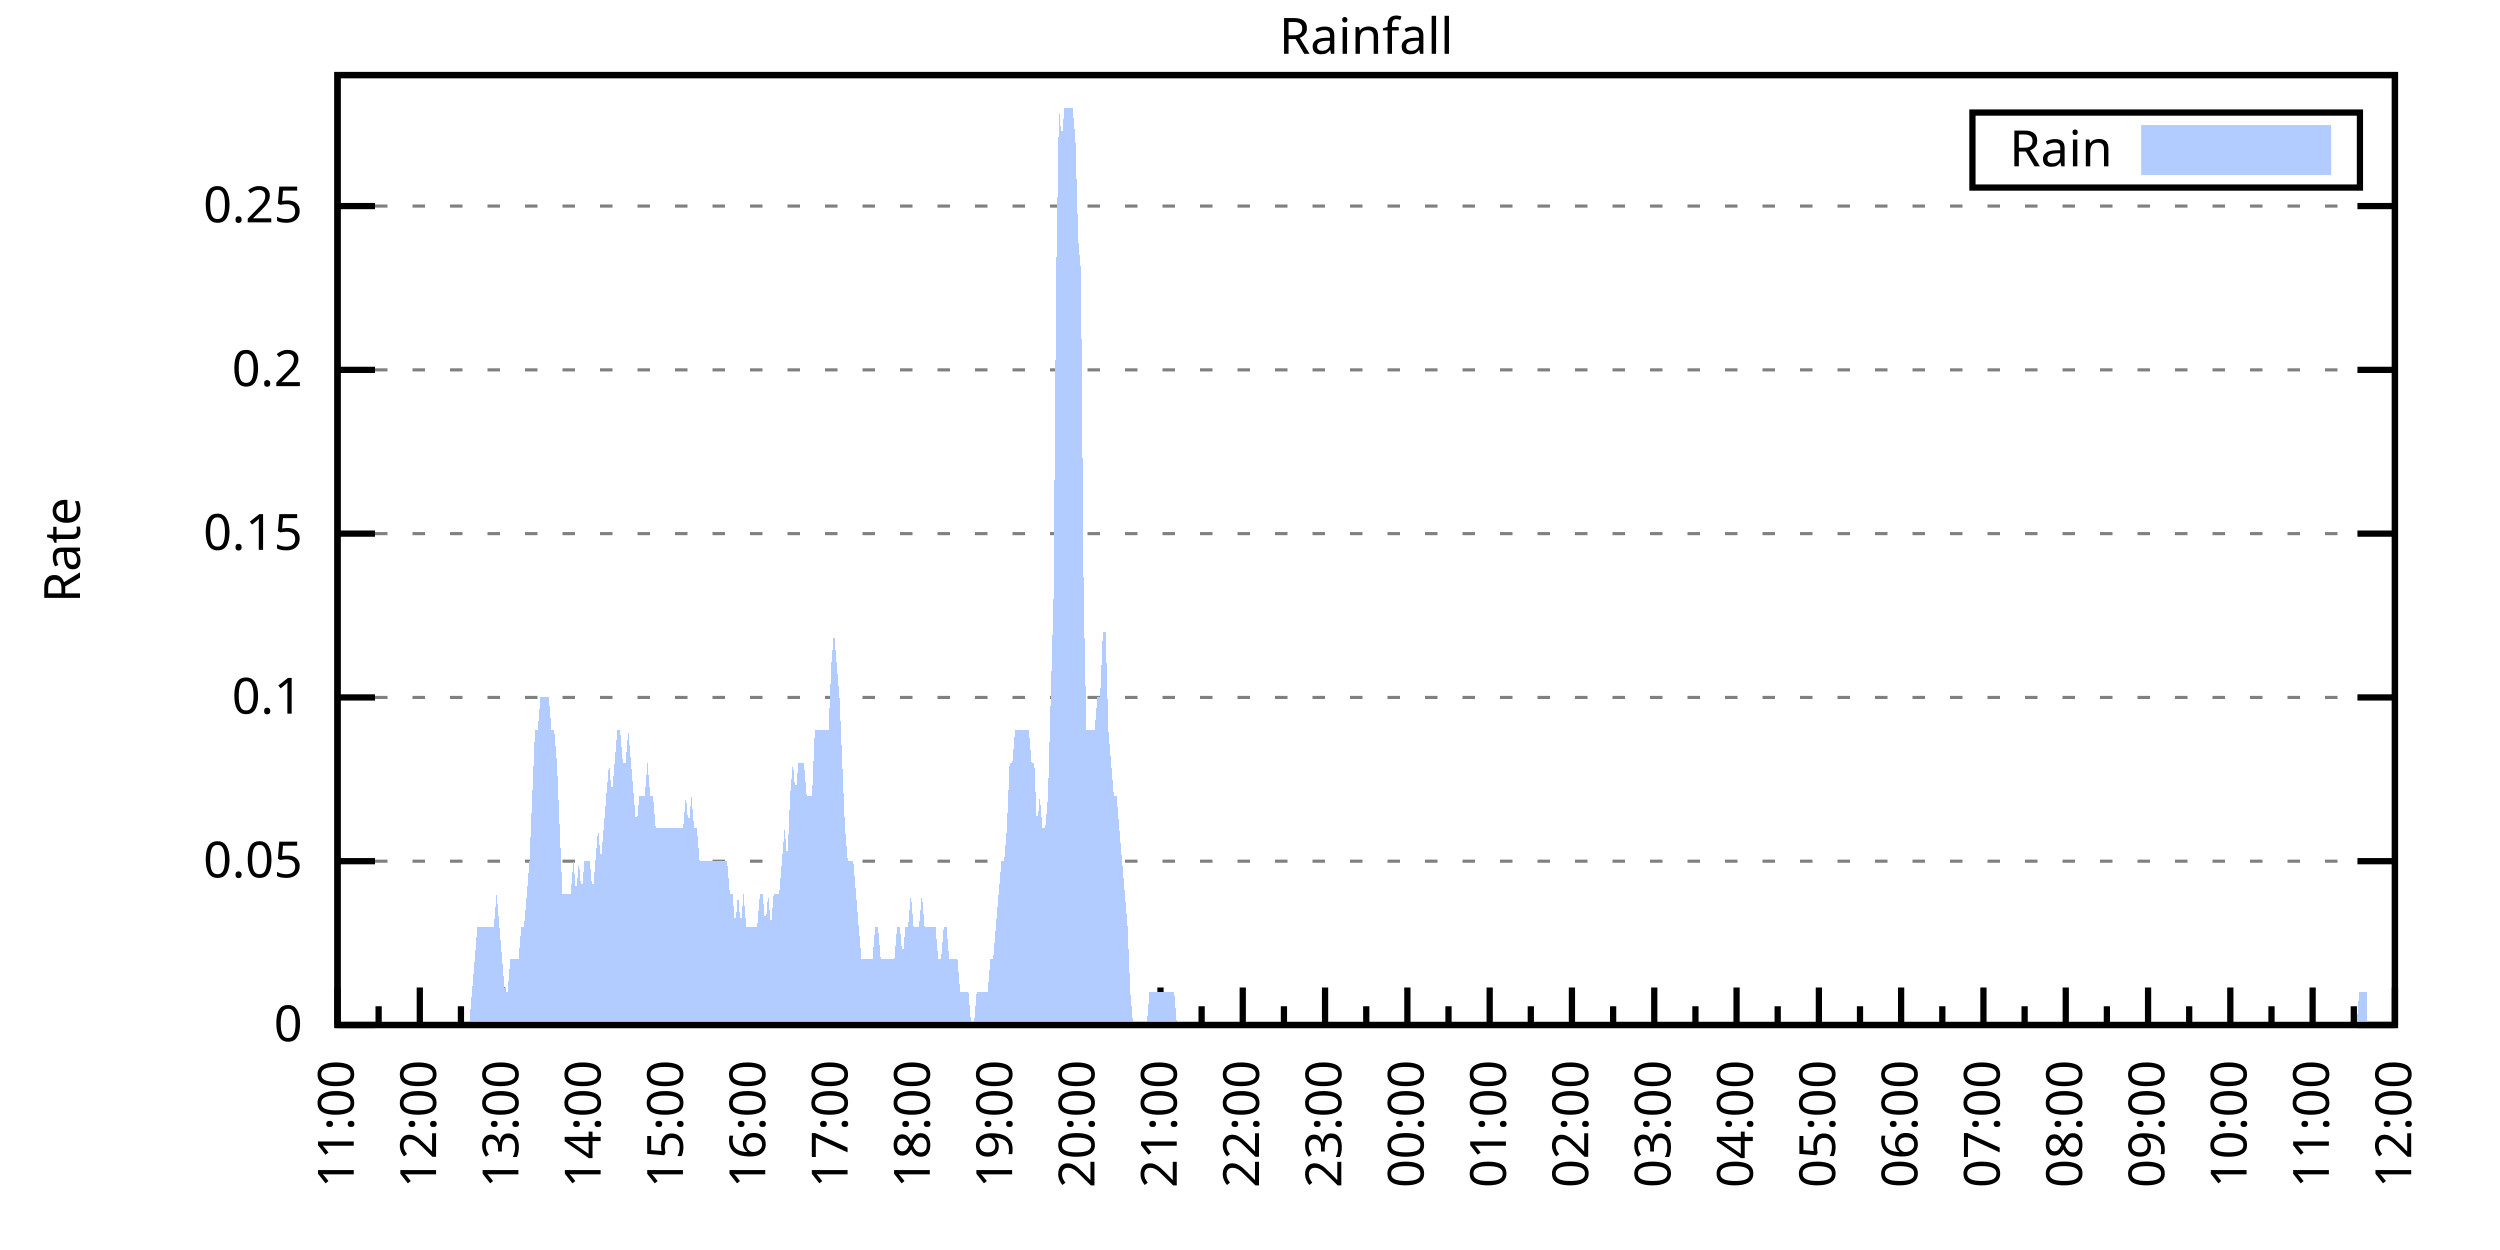
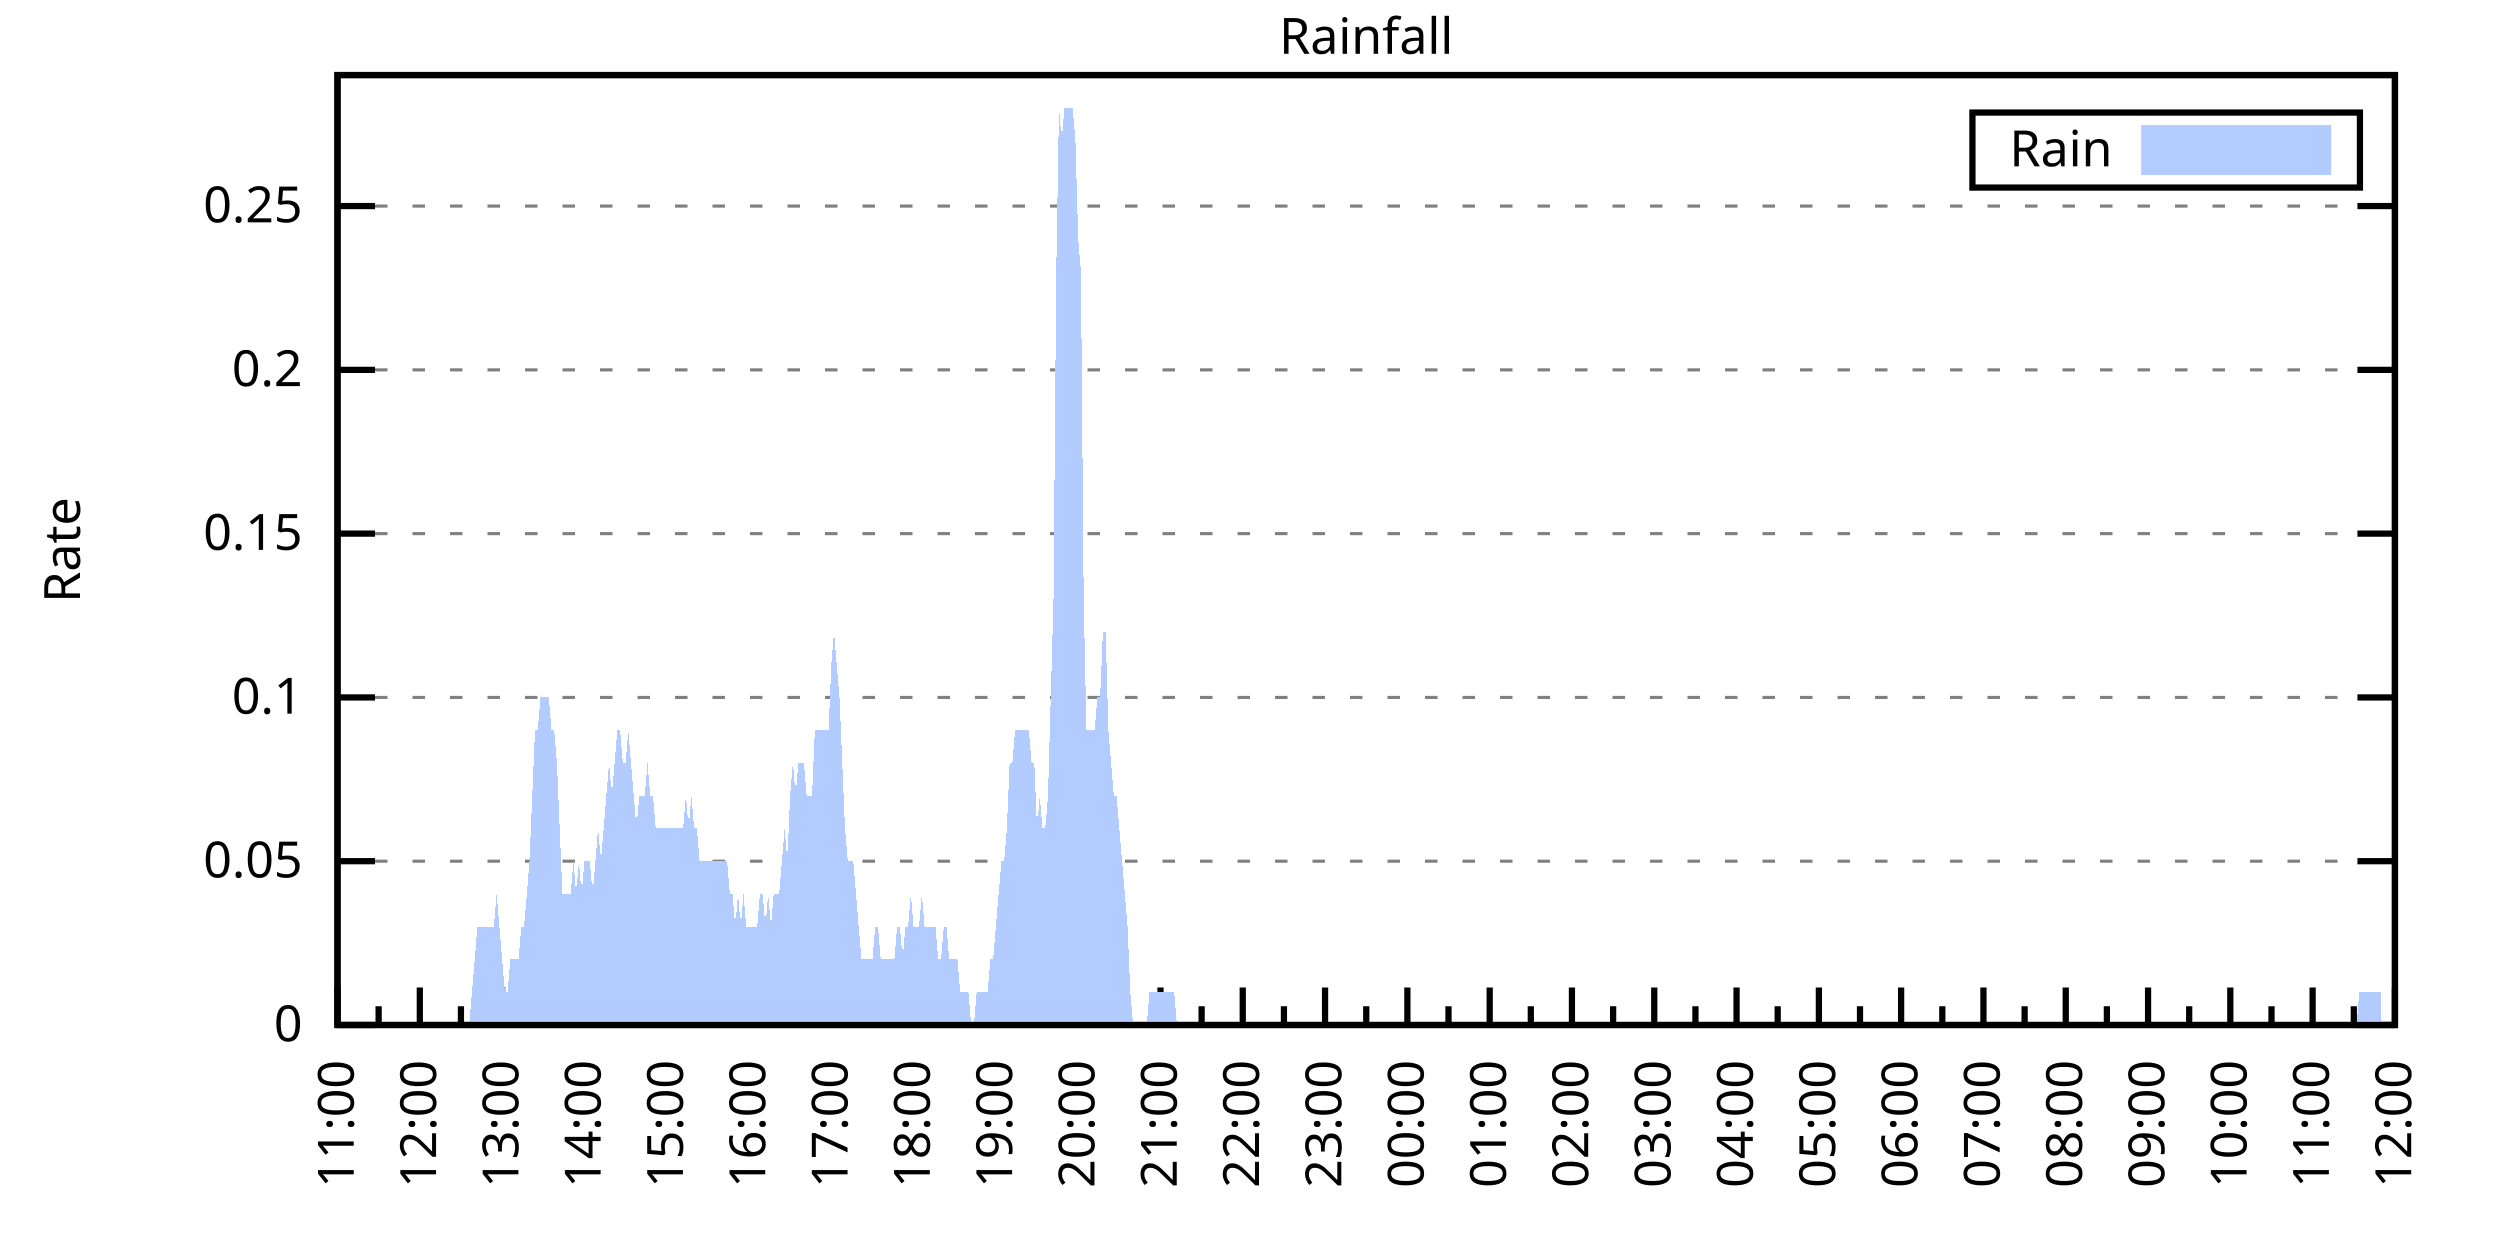
<svg xmlns="http://www.w3.org/2000/svg" xmlns:xlink="http://www.w3.org/1999/xlink" width="400" height="200" viewBox="0 0 400 200">
  <g id="gnuplot_canvas">
    <rect x="0" y="0" width="400" height="200" fill="none" />
    <defs>
      <circle id="gpDot" r="0.5" stroke-width="0.5" stroke="currentColor" />
      <path id="gpPt0" stroke-width="0.333" stroke="currentColor" d="M-1,0 h2 M0,-1 v2" />
      <path id="gpPt1" stroke-width="0.333" stroke="currentColor" d="M-1,-1 L1,1 M1,-1 L-1,1" />
      <path id="gpPt2" stroke-width="0.333" stroke="currentColor" d="M-1,0 L1,0 M0,-1 L0,1 M-1,-1 L1,1 M-1,1 L1,-1" />
      <rect id="gpPt3" stroke-width="0.333" stroke="currentColor" x="-1" y="-1" width="2" height="2" />
      <rect id="gpPt4" stroke-width="0.333" stroke="currentColor" fill="currentColor" x="-1" y="-1" width="2" height="2" />
      <circle id="gpPt5" stroke-width="0.333" stroke="currentColor" cx="0" cy="0" r="1" />
      <use xlink:href="#gpPt5" id="gpPt6" fill="currentColor" stroke="none" />
      <path id="gpPt7" stroke-width="0.333" stroke="currentColor" d="M0,-1.33 L-1.33,0.67 L1.33,0.67 z" />
      <use xlink:href="#gpPt7" id="gpPt8" fill="currentColor" stroke="none" />
      <use xlink:href="#gpPt7" id="gpPt9" stroke="currentColor" transform="rotate(180)" />
      <use xlink:href="#gpPt9" id="gpPt10" fill="currentColor" stroke="none" />
      <use xlink:href="#gpPt3" id="gpPt11" stroke="currentColor" transform="rotate(45)" />
      <use xlink:href="#gpPt11" id="gpPt12" fill="currentColor" stroke="none" />
      <path id="gpPt13" stroke-width="0.333" stroke="currentColor" d="M0,1.330 L1.265,0.411 L0.782,-1.067 L-0.782,-1.076 L-1.265,0.411 z" />
      <use xlink:href="#gpPt13" id="gpPt14" fill="currentColor" stroke="none" />
      <filter id="textbox" filterUnits="objectBoundingBox" x="0" y="0" height="1" width="1">
        <feFlood flood-color="white" flood-opacity="1" result="bgnd" />
        <feComposite in="SourceGraphic" in2="bgnd" operator="atop" />
      </filter>
      <filter id="greybox" filterUnits="objectBoundingBox" x="0" y="0" height="1" width="1">
        <feFlood flood-color="lightgrey" flood-opacity="1" result="grey" />
        <feComposite in="SourceGraphic" in2="grey" operator="atop" />
      </filter>
    </defs>
    <g fill="none" color="white" stroke="currentColor" stroke-width="1.00" stroke-linecap="butt" stroke-linejoin="miter">
</g>
    <g fill="none" color="black" stroke="currentColor" stroke-width="1.00" stroke-linecap="butt" stroke-linejoin="miter">
      <g stroke="none" shape-rendering="crispEdges">
        <polygon fill="rgb(255, 255, 255)" points="54.00,164.00 383.18,164.00 383.18,12.02 54.00,12.02 " />
      </g>
    </g>
    <g fill="none" color="black" stroke="currentColor" stroke-width="1.00" stroke-linecap="butt" stroke-linejoin="miter">
</g>
    <g fill="none" color="black" stroke="black" stroke-width="0.50" stroke-linecap="butt" stroke-linejoin="miter">
</g>
    <g fill="none" color="gray" stroke="currentColor" stroke-width="0.50" stroke-linecap="butt" stroke-linejoin="miter">
      <path stroke="gray" stroke-dasharray="2,4" class="gridline" d="M54.00,164.00 L383.19,164.00  " />
    </g>
    <g fill="none" color="gray" stroke="gray" stroke-width="1.00" stroke-linecap="butt" stroke-linejoin="miter">
</g>
    <g fill="none" color="black" stroke="currentColor" stroke-width="1.00" stroke-linecap="butt" stroke-linejoin="miter">
      <path stroke="black" d="M54.00,164.00 L60.00,164.00 M383.19,164.00 L377.19,164.00  " />
      <g transform="translate(48.40,166.60)" stroke="none" fill="black" font-family="Sans" font-size="8.00" text-anchor="end">
        <text>
          <tspan font-family="Sans"> 0</tspan>
        </text>
      </g>
    </g>
    <g fill="none" color="black" stroke="currentColor" stroke-width="1.00" stroke-linecap="butt" stroke-linejoin="miter">
</g>
    <g fill="none" color="black" stroke="black" stroke-width="0.50" stroke-linecap="butt" stroke-linejoin="miter">
</g>
    <g fill="none" color="gray" stroke="currentColor" stroke-width="0.50" stroke-linecap="butt" stroke-linejoin="miter">
      <path stroke="gray" stroke-dasharray="2,4" class="gridline" d="M54.00,137.79 L383.19,137.79  " />
    </g>
    <g fill="none" color="gray" stroke="gray" stroke-width="1.00" stroke-linecap="butt" stroke-linejoin="miter">
</g>
    <g fill="none" color="black" stroke="currentColor" stroke-width="1.00" stroke-linecap="butt" stroke-linejoin="miter">
      <path stroke="black" d="M54.00,137.79 L60.00,137.79 M383.19,137.79 L377.19,137.79  " />
      <g transform="translate(48.40,140.39)" stroke="none" fill="black" font-family="Sans" font-size="8.00" text-anchor="end">
        <text>
          <tspan font-family="Sans"> 0.05</tspan>
        </text>
      </g>
    </g>
    <g fill="none" color="black" stroke="currentColor" stroke-width="1.00" stroke-linecap="butt" stroke-linejoin="miter">
</g>
    <g fill="none" color="black" stroke="black" stroke-width="0.50" stroke-linecap="butt" stroke-linejoin="miter">
</g>
    <g fill="none" color="gray" stroke="currentColor" stroke-width="0.50" stroke-linecap="butt" stroke-linejoin="miter">
      <path stroke="gray" stroke-dasharray="2,4" class="gridline" d="M54.00,111.59 L383.19,111.59  " />
    </g>
    <g fill="none" color="gray" stroke="gray" stroke-width="1.00" stroke-linecap="butt" stroke-linejoin="miter">
</g>
    <g fill="none" color="black" stroke="currentColor" stroke-width="1.00" stroke-linecap="butt" stroke-linejoin="miter">
      <path stroke="black" d="M54.00,111.59 L60.00,111.59 M383.19,111.59 L377.19,111.59  " />
      <g transform="translate(48.40,114.19)" stroke="none" fill="black" font-family="Sans" font-size="8.00" text-anchor="end">
        <text>
          <tspan font-family="Sans"> 0.1</tspan>
        </text>
      </g>
    </g>
    <g fill="none" color="black" stroke="currentColor" stroke-width="1.00" stroke-linecap="butt" stroke-linejoin="miter">
</g>
    <g fill="none" color="black" stroke="black" stroke-width="0.50" stroke-linecap="butt" stroke-linejoin="miter">
</g>
    <g fill="none" color="gray" stroke="currentColor" stroke-width="0.50" stroke-linecap="butt" stroke-linejoin="miter">
      <path stroke="gray" stroke-dasharray="2,4" class="gridline" d="M54.00,85.38 L383.19,85.38  " />
    </g>
    <g fill="none" color="gray" stroke="gray" stroke-width="1.00" stroke-linecap="butt" stroke-linejoin="miter">
</g>
    <g fill="none" color="black" stroke="currentColor" stroke-width="1.00" stroke-linecap="butt" stroke-linejoin="miter">
      <path stroke="black" d="M54.00,85.38 L60.00,85.38 M383.19,85.38 L377.19,85.38  " />
      <g transform="translate(48.40,87.98)" stroke="none" fill="black" font-family="Sans" font-size="8.00" text-anchor="end">
        <text>
          <tspan font-family="Sans"> 0.15</tspan>
        </text>
      </g>
    </g>
    <g fill="none" color="black" stroke="currentColor" stroke-width="1.00" stroke-linecap="butt" stroke-linejoin="miter">
</g>
    <g fill="none" color="black" stroke="black" stroke-width="0.50" stroke-linecap="butt" stroke-linejoin="miter">
</g>
    <g fill="none" color="gray" stroke="currentColor" stroke-width="0.50" stroke-linecap="butt" stroke-linejoin="miter">
      <path stroke="gray" stroke-dasharray="2,4" class="gridline" d="M54.00,59.18 L383.19,59.18  " />
    </g>
    <g fill="none" color="gray" stroke="gray" stroke-width="1.00" stroke-linecap="butt" stroke-linejoin="miter">
</g>
    <g fill="none" color="black" stroke="currentColor" stroke-width="1.00" stroke-linecap="butt" stroke-linejoin="miter">
      <path stroke="black" d="M54.00,59.18 L60.00,59.18 M383.19,59.18 L377.19,59.18  " />
      <g transform="translate(48.40,61.78)" stroke="none" fill="black" font-family="Sans" font-size="8.00" text-anchor="end">
        <text>
          <tspan font-family="Sans"> 0.2</tspan>
        </text>
      </g>
    </g>
    <g fill="none" color="black" stroke="currentColor" stroke-width="1.00" stroke-linecap="butt" stroke-linejoin="miter">
</g>
    <g fill="none" color="black" stroke="black" stroke-width="0.50" stroke-linecap="butt" stroke-linejoin="miter">
</g>
    <g fill="none" color="gray" stroke="currentColor" stroke-width="0.50" stroke-linecap="butt" stroke-linejoin="miter">
      <path stroke="gray" stroke-dasharray="2,4" class="gridline" d="M54.00,32.97 L383.19,32.97  " />
    </g>
    <g fill="none" color="gray" stroke="gray" stroke-width="1.00" stroke-linecap="butt" stroke-linejoin="miter">
</g>
    <g fill="none" color="black" stroke="currentColor" stroke-width="1.00" stroke-linecap="butt" stroke-linejoin="miter">
      <path stroke="black" d="M54.00,32.97 L60.00,32.97 M383.19,32.97 L377.19,32.97  " />
      <g transform="translate(48.40,35.57)" stroke="none" fill="black" font-family="Sans" font-size="8.00" text-anchor="end">
        <text>
          <tspan font-family="Sans"> 0.25</tspan>
        </text>
      </g>
    </g>
    <g fill="none" color="black" stroke="currentColor" stroke-width="1.00" stroke-linecap="butt" stroke-linejoin="miter">
      <path stroke="black" d="M54.00,164.00 L54.00,158.00  " />
      <g transform="translate(56.60,169.60) rotate(270)" stroke="none" fill="black" font-family="Sans" font-size="8.00" text-anchor="end">
        <text>
          <tspan font-family="Sans">11:00</tspan>
        </text>
      </g>
    </g>
    <g fill="none" color="black" stroke="currentColor" stroke-width="1.00" stroke-linecap="butt" stroke-linejoin="miter">
      <path stroke="black" d="M60.58,164.00 L60.58,161.00 M67.17,164.00 L67.17,158.00  " />
      <g transform="translate(69.77,169.60) rotate(270)" stroke="none" fill="black" font-family="Sans" font-size="8.00" text-anchor="end">
        <text>
          <tspan font-family="Sans">12:00</tspan>
        </text>
      </g>
    </g>
    <g fill="none" color="black" stroke="currentColor" stroke-width="1.00" stroke-linecap="butt" stroke-linejoin="miter">
      <path stroke="black" d="M73.75,164.00 L73.75,161.00 M80.34,164.00 L80.34,158.00  " />
      <g transform="translate(82.94,169.60) rotate(270)" stroke="none" fill="black" font-family="Sans" font-size="8.00" text-anchor="end">
        <text>
          <tspan font-family="Sans">13:00</tspan>
        </text>
      </g>
    </g>
    <g fill="none" color="black" stroke="currentColor" stroke-width="1.00" stroke-linecap="butt" stroke-linejoin="miter">
      <path stroke="black" d="M86.92,164.00 L86.92,161.00 M93.50,164.00 L93.50,158.00  " />
      <g transform="translate(96.10,169.60) rotate(270)" stroke="none" fill="black" font-family="Sans" font-size="8.00" text-anchor="end">
        <text>
          <tspan font-family="Sans">14:00</tspan>
        </text>
      </g>
    </g>
    <g fill="none" color="black" stroke="currentColor" stroke-width="1.00" stroke-linecap="butt" stroke-linejoin="miter">
      <path stroke="black" d="M100.09,164.00 L100.09,161.00 M106.67,164.00 L106.67,158.00  " />
      <g transform="translate(109.27,169.60) rotate(270)" stroke="none" fill="black" font-family="Sans" font-size="8.00" text-anchor="end">
        <text>
          <tspan font-family="Sans">15:00</tspan>
        </text>
      </g>
    </g>
    <g fill="none" color="black" stroke="currentColor" stroke-width="1.00" stroke-linecap="butt" stroke-linejoin="miter">
      <path stroke="black" d="M113.25,164.00 L113.25,161.00 M119.84,164.00 L119.84,158.00  " />
      <g transform="translate(122.44,169.60) rotate(270)" stroke="none" fill="black" font-family="Sans" font-size="8.00" text-anchor="end">
        <text>
          <tspan font-family="Sans">16:00</tspan>
        </text>
      </g>
    </g>
    <g fill="none" color="black" stroke="currentColor" stroke-width="1.00" stroke-linecap="butt" stroke-linejoin="miter">
      <path stroke="black" d="M126.42,164.00 L126.42,161.00 M133.01,164.00 L133.01,158.00  " />
      <g transform="translate(135.61,169.60) rotate(270)" stroke="none" fill="black" font-family="Sans" font-size="8.00" text-anchor="end">
        <text>
          <tspan font-family="Sans">17:00</tspan>
        </text>
      </g>
    </g>
    <g fill="none" color="black" stroke="currentColor" stroke-width="1.00" stroke-linecap="butt" stroke-linejoin="miter">
      <path stroke="black" d="M139.59,164.00 L139.59,161.00 M146.17,164.00 L146.17,158.00  " />
      <g transform="translate(148.77,169.60) rotate(270)" stroke="none" fill="black" font-family="Sans" font-size="8.00" text-anchor="end">
        <text>
          <tspan font-family="Sans">18:00</tspan>
        </text>
      </g>
    </g>
    <g fill="none" color="black" stroke="currentColor" stroke-width="1.00" stroke-linecap="butt" stroke-linejoin="miter">
      <path stroke="black" d="M152.76,164.00 L152.76,161.00 M159.34,164.00 L159.34,158.00  " />
      <g transform="translate(161.94,169.60) rotate(270)" stroke="none" fill="black" font-family="Sans" font-size="8.00" text-anchor="end">
        <text>
          <tspan font-family="Sans">19:00</tspan>
        </text>
      </g>
    </g>
    <g fill="none" color="black" stroke="currentColor" stroke-width="1.00" stroke-linecap="butt" stroke-linejoin="miter">
      <path stroke="black" d="M165.92,164.00 L165.92,161.00 M172.51,164.00 L172.51,158.00  " />
      <g transform="translate(175.11,169.60) rotate(270)" stroke="none" fill="black" font-family="Sans" font-size="8.00" text-anchor="end">
        <text>
          <tspan font-family="Sans">20:00</tspan>
        </text>
      </g>
    </g>
    <g fill="none" color="black" stroke="currentColor" stroke-width="1.00" stroke-linecap="butt" stroke-linejoin="miter">
      <path stroke="black" d="M179.09,164.00 L179.09,161.00 M185.68,164.00 L185.68,158.00  " />
      <g transform="translate(188.28,169.60) rotate(270)" stroke="none" fill="black" font-family="Sans" font-size="8.00" text-anchor="end">
        <text>
          <tspan font-family="Sans">21:00</tspan>
        </text>
      </g>
    </g>
    <g fill="none" color="black" stroke="currentColor" stroke-width="1.00" stroke-linecap="butt" stroke-linejoin="miter">
      <path stroke="black" d="M192.26,164.00 L192.26,161.00 M198.84,164.00 L198.84,158.00  " />
      <g transform="translate(201.44,169.60) rotate(270)" stroke="none" fill="black" font-family="Sans" font-size="8.00" text-anchor="end">
        <text>
          <tspan font-family="Sans">22:00</tspan>
        </text>
      </g>
    </g>
    <g fill="none" color="black" stroke="currentColor" stroke-width="1.00" stroke-linecap="butt" stroke-linejoin="miter">
      <path stroke="black" d="M205.43,164.00 L205.43,161.00 M212.01,164.00 L212.01,158.00  " />
      <g transform="translate(214.61,169.60) rotate(270)" stroke="none" fill="black" font-family="Sans" font-size="8.00" text-anchor="end">
        <text>
          <tspan font-family="Sans">23:00</tspan>
        </text>
      </g>
    </g>
    <g fill="none" color="black" stroke="currentColor" stroke-width="1.00" stroke-linecap="butt" stroke-linejoin="miter">
      <path stroke="black" d="M218.60,164.00 L218.60,161.00 M225.18,164.00 L225.18,158.00  " />
      <g transform="translate(227.78,169.60) rotate(270)" stroke="none" fill="black" font-family="Sans" font-size="8.00" text-anchor="end">
        <text>
          <tspan font-family="Sans">00:00</tspan>
        </text>
      </g>
    </g>
    <g fill="none" color="black" stroke="currentColor" stroke-width="1.00" stroke-linecap="butt" stroke-linejoin="miter">
      <path stroke="black" d="M231.76,164.00 L231.76,161.00 M238.35,164.00 L238.35,158.00  " />
      <g transform="translate(240.95,169.60) rotate(270)" stroke="none" fill="black" font-family="Sans" font-size="8.00" text-anchor="end">
        <text>
          <tspan font-family="Sans">01:00</tspan>
        </text>
      </g>
    </g>
    <g fill="none" color="black" stroke="currentColor" stroke-width="1.00" stroke-linecap="butt" stroke-linejoin="miter">
      <path stroke="black" d="M244.93,164.00 L244.93,161.00 M251.51,164.00 L251.51,158.00  " />
      <g transform="translate(254.11,169.60) rotate(270)" stroke="none" fill="black" font-family="Sans" font-size="8.00" text-anchor="end">
        <text>
          <tspan font-family="Sans">02:00</tspan>
        </text>
      </g>
    </g>
    <g fill="none" color="black" stroke="currentColor" stroke-width="1.00" stroke-linecap="butt" stroke-linejoin="miter">
      <path stroke="black" d="M258.10,164.00 L258.10,161.00 M264.68,164.00 L264.68,158.00  " />
      <g transform="translate(267.28,169.60) rotate(270)" stroke="none" fill="black" font-family="Sans" font-size="8.00" text-anchor="end">
        <text>
          <tspan font-family="Sans">03:00</tspan>
        </text>
      </g>
    </g>
    <g fill="none" color="black" stroke="currentColor" stroke-width="1.00" stroke-linecap="butt" stroke-linejoin="miter">
      <path stroke="black" d="M271.27,164.00 L271.27,161.00 M277.85,164.00 L277.85,158.00  " />
      <g transform="translate(280.45,169.60) rotate(270)" stroke="none" fill="black" font-family="Sans" font-size="8.00" text-anchor="end">
        <text>
          <tspan font-family="Sans">04:00</tspan>
        </text>
      </g>
    </g>
    <g fill="none" color="black" stroke="currentColor" stroke-width="1.00" stroke-linecap="butt" stroke-linejoin="miter">
      <path stroke="black" d="M284.43,164.00 L284.43,161.00 M291.02,164.00 L291.02,158.00  " />
      <g transform="translate(293.62,169.60) rotate(270)" stroke="none" fill="black" font-family="Sans" font-size="8.00" text-anchor="end">
        <text>
          <tspan font-family="Sans">05:00</tspan>
        </text>
      </g>
    </g>
    <g fill="none" color="black" stroke="currentColor" stroke-width="1.00" stroke-linecap="butt" stroke-linejoin="miter">
      <path stroke="black" d="M297.60,164.00 L297.60,161.00 M304.18,164.00 L304.18,158.00  " />
      <g transform="translate(306.78,169.60) rotate(270)" stroke="none" fill="black" font-family="Sans" font-size="8.00" text-anchor="end">
        <text>
          <tspan font-family="Sans">06:00</tspan>
        </text>
      </g>
    </g>
    <g fill="none" color="black" stroke="currentColor" stroke-width="1.00" stroke-linecap="butt" stroke-linejoin="miter">
      <path stroke="black" d="M310.77,164.00 L310.77,161.00 M317.35,164.00 L317.35,158.00  " />
      <g transform="translate(319.95,169.60) rotate(270)" stroke="none" fill="black" font-family="Sans" font-size="8.00" text-anchor="end">
        <text>
          <tspan font-family="Sans">07:00</tspan>
        </text>
      </g>
    </g>
    <g fill="none" color="black" stroke="currentColor" stroke-width="1.00" stroke-linecap="butt" stroke-linejoin="miter">
      <path stroke="black" d="M323.94,164.00 L323.94,161.00 M330.52,164.00 L330.52,158.00  " />
      <g transform="translate(333.12,169.60) rotate(270)" stroke="none" fill="black" font-family="Sans" font-size="8.00" text-anchor="end">
        <text>
          <tspan font-family="Sans">08:00</tspan>
        </text>
      </g>
    </g>
    <g fill="none" color="black" stroke="currentColor" stroke-width="1.00" stroke-linecap="butt" stroke-linejoin="miter">
      <path stroke="black" d="M337.10,164.00 L337.10,161.00 M343.69,164.00 L343.69,158.00  " />
      <g transform="translate(346.29,169.60) rotate(270)" stroke="none" fill="black" font-family="Sans" font-size="8.00" text-anchor="end">
        <text>
          <tspan font-family="Sans">09:00</tspan>
        </text>
      </g>
    </g>
    <g fill="none" color="black" stroke="currentColor" stroke-width="1.00" stroke-linecap="butt" stroke-linejoin="miter">
      <path stroke="black" d="M350.27,164.00 L350.27,161.00 M356.85,164.00 L356.85,158.00  " />
      <g transform="translate(359.45,169.60) rotate(270)" stroke="none" fill="black" font-family="Sans" font-size="8.00" text-anchor="end">
        <text>
          <tspan font-family="Sans">10:00</tspan>
        </text>
      </g>
    </g>
    <g fill="none" color="black" stroke="currentColor" stroke-width="1.00" stroke-linecap="butt" stroke-linejoin="miter">
      <path stroke="black" d="M363.44,164.00 L363.44,161.00 M370.02,164.00 L370.02,158.00  " />
      <g transform="translate(372.62,169.60) rotate(270)" stroke="none" fill="black" font-family="Sans" font-size="8.00" text-anchor="end">
        <text>
          <tspan font-family="Sans">11:00</tspan>
        </text>
      </g>
    </g>
    <g fill="none" color="black" stroke="currentColor" stroke-width="1.00" stroke-linecap="butt" stroke-linejoin="miter">
      <path stroke="black" d="M376.61,164.00 L376.61,161.00 M383.19,164.00 L383.19,158.00  " />
      <g transform="translate(385.79,169.60) rotate(270)" stroke="none" fill="black" font-family="Sans" font-size="8.00" text-anchor="end">
        <text>
          <tspan font-family="Sans">12:00</tspan>
        </text>
      </g>
    </g>
    <g fill="none" color="black" stroke="currentColor" stroke-width="1.00" stroke-linecap="butt" stroke-linejoin="miter">
</g>
    <g fill="none" color="black" stroke="currentColor" stroke-width="1.00" stroke-linecap="butt" stroke-linejoin="miter">
      <path stroke="black" d="M54.00,12.01 L54.00,164.00 L383.19,164.00 L383.19,12.01 L54.00,12.01 Z  " />
    </g>
    <g fill="none" color="black" stroke="currentColor" stroke-width="1.00" stroke-linecap="butt" stroke-linejoin="miter">
      <g transform="translate(12.80,88.01) rotate(270)" stroke="none" fill="black" font-family="Sans" font-size="8.00" text-anchor="middle">
        <text>
          <tspan font-family="Sans">Rate</tspan>
        </text>
      </g>
    </g>
    <g fill="none" color="black" stroke="currentColor" stroke-width="1.00" stroke-linecap="butt" stroke-linejoin="miter">
</g>
    <g fill="none" color="black" stroke="currentColor" stroke-width="1.00" stroke-linecap="butt" stroke-linejoin="miter">
      <path stroke="black" d="M315.59,30.01 L315.59,18.01 L377.59,18.01 L377.59,30.01 L315.59,30.01 Z  " />
    </g>
    <g id="Rainfall_plot_1">
      <g fill="none" color="white" stroke="black" stroke-width="2.00" stroke-linecap="butt" stroke-linejoin="miter">
</g>
      <g fill="none" color="black" stroke="currentColor" stroke-width="2.00" stroke-linecap="butt" stroke-linejoin="miter">
        <g transform="translate(337.99,26.61)" stroke="none" fill="black" font-family="Sans" font-size="8.00" text-anchor="end">
          <text>
            <tspan font-family="Sans">Rain</tspan>
          </text>
        </g>
      </g>
      <g fill="none" color="black" stroke="currentColor" stroke-width="2.00" stroke-linecap="butt" stroke-linejoin="miter">
        <g stroke="none" shape-rendering="crispEdges">
          <polygon fill="rgb(178, 204, 255)" points="343.59,27.01 371.99,27.01 371.99,21.01 343.59,21.01 " />
        </g>
        <path stroke="rgb(178, 204, 255)" d="M343.59,27.01 L371.99,27.01 L371.99,21.01 L343.59,21.01 L343.59,27.01 Z  " />
      </g>
      <g fill="none" color="black" stroke="currentColor" stroke-width="2.00" stroke-linecap="butt" stroke-linejoin="miter">
        <g stroke="none" shape-rendering="crispEdges">
-           <polygon fill="rgb(178, 204, 255)" points="63.22,164.00 63.66,164.00 64.10,164.00 64.53,164.00 64.97,164.00 65.41,164.00 65.85,164.00 66.29,164.00 66.73,164.00 67.17,164.00 67.61,164.00 68.05,164.00 68.48,164.00 68.92,164.00 69.36,164.00 69.80,164.00 70.24,164.00 70.68,164.00 71.12,164.00 71.56,164.00 72.00,164.00 72.43,164.00 72.87,164.00 73.31,164.00 73.75,164.00 74.19,164.00 74.63,164.00 75.07,164.00 75.51,158.76 75.95,153.52 76.38,148.28 76.82,148.28 77.26,148.28 77.70,148.28 78.14,148.28 78.58,148.28 79.02,148.28 79.46,143.04 79.90,148.28 80.34,153.52 80.77,158.76 81.21,158.76 81.65,153.52 82.09,153.52 82.53,153.52 82.97,153.52 83.41,148.28 83.85,148.28 84.29,143.04 84.72,137.79 85.16,127.31 85.60,116.83 86.04,116.83 86.48,111.59 86.92,111.59 87.36,111.59 87.80,111.59 88.24,116.83 88.67,116.83 89.11,122.07 89.55,132.55 89.99,143.04 90.43,143.04 90.87,143.04 91.31,143.04 91.75,137.79 92.19,143.04 92.62,137.79 93.06,143.04 93.50,137.79 93.94,137.79 94.38,137.79 94.82,143.04 95.26,137.79 95.70,132.55 96.14,137.79 96.58,132.55 97.01,127.31 97.45,122.07 97.89,127.31 98.33,122.07 98.77,116.83 99.21,116.83 99.65,122.07 100.09,122.07 100.53,116.83 100.96,122.07 101.40,127.31 101.84,132.55 102.28,127.31 102.72,127.31 103.16,127.31 103.60,122.07 104.04,127.31 104.48,127.31 104.91,132.55 105.35,132.55 105.79,132.55 106.23,132.55 106.67,132.55 107.11,132.55 107.55,132.55 107.99,132.55 108.43,132.55 108.87,132.55 109.30,132.55 109.74,127.31 110.18,132.55 110.62,127.31 111.06,132.55 111.50,132.55 111.94,137.79 112.38,137.79 112.82,137.79 113.25,137.79 113.69,137.79 114.13,137.79 114.57,137.79 115.01,137.79 115.45,137.79 115.89,137.79 116.33,137.79 116.77,143.04 117.20,143.04 117.64,148.28 118.08,143.04 118.52,148.28 118.96,143.04 119.40,148.28 119.84,148.28 120.28,148.28 120.72,148.28 121.15,148.28 121.59,143.04 122.03,143.04 122.47,148.28 122.91,143.04 123.35,148.28 123.79,143.04 124.23,143.04 124.67,143.04 125.11,137.79 125.54,132.55 125.98,137.79 126.42,127.31 126.86,122.07 127.30,127.31 127.74,122.07 128.18,122.07 128.62,122.07 129.06,127.31 129.49,127.31 129.93,127.31 130.37,116.83 130.81,116.83 131.25,116.83 131.69,116.83 132.13,116.83 132.57,116.83 133.01,106.35 133.44,101.11 133.88,106.35 134.32,111.59 134.76,122.07 135.20,132.55 135.64,137.79 136.08,137.79 136.52,137.79 136.96,143.04 137.39,148.28 137.83,153.52 138.27,153.52 138.71,153.52 139.15,153.52 139.59,153.52 140.03,148.28 140.47,148.28 140.91,153.52 141.35,153.52 141.78,153.52 142.22,153.52 142.66,153.52 143.10,153.52 143.54,148.28 143.98,148.28 144.42,153.52 144.86,148.28 145.30,148.28 145.73,143.04 146.17,148.28 146.61,148.28 147.05,148.28 147.49,143.04 147.93,148.28 148.37,148.28 148.81,148.28 149.25,148.28 149.68,148.28 150.12,153.52 150.56,153.52 151.00,148.28 151.44,148.28 151.88,153.52 152.32,153.52 152.76,153.52 153.20,153.52 153.63,158.76 154.07,158.76 154.51,158.76 154.95,158.76 155.39,164.00 155.83,164.00 156.27,158.76 156.71,158.76 157.15,158.76 157.59,158.76 158.02,158.76 158.46,153.52 158.90,153.52 159.34,148.28 159.78,143.04 160.22,137.79 160.66,137.79 161.10,132.55 161.54,122.07 161.97,122.07 162.41,116.83 162.85,116.83 163.29,116.83 163.73,116.83 164.17,116.83 164.61,116.83 165.05,122.07 165.49,122.07 165.92,132.55 166.36,127.31 166.80,132.55 167.24,132.55 167.68,127.31 168.12,111.59 168.56,95.87 169.00,43.46 169.44,17.25 169.87,22.49 170.31,17.25 170.75,17.25 171.19,17.25 171.63,17.25 172.07,22.49 172.51,38.22 172.95,43.46 173.39,95.87 173.83,116.83 174.26,116.83 174.70,116.83 175.14,116.83 175.58,111.59 176.02,111.59 176.46,101.11 176.90,101.11 177.34,116.83 177.78,122.07 178.21,127.31 178.65,127.31 179.09,132.55 179.53,137.79 179.97,143.04 180.41,148.28 180.85,158.76 181.29,164.00 181.73,164.00 182.16,164.00 182.60,164.00 183.04,164.00 183.48,164.00 183.92,158.76 184.36,158.76 184.80,158.76 185.24,158.76 185.68,158.76 186.11,158.76 186.55,158.76 186.99,158.76 187.43,158.76 187.87,158.76 188.31,164.00 188.75,164.00 189.19,164.00 189.63,164.00 190.07,164.00 190.50,164.00 190.94,164.00 191.38,164.00 191.82,164.00 192.26,164.00 192.70,164.00 193.14,164.00 193.58,164.00 194.02,164.00 194.45,164.00 194.89,164.00 195.33,164.00 195.77,164.00 196.21,164.00 196.65,164.00 197.09,164.00 197.53,164.00 197.97,164.00 198.40,164.00 198.84,164.00 199.28,164.00 199.72,164.00 200.16,164.00 200.60,164.00 201.04,164.00 201.48,164.00 201.92,164.00 202.35,164.00 202.79,164.00 203.23,164.00 203.67,164.00 204.11,164.00 204.55,164.00 204.99,164.00 205.43,164.00 205.87,164.00 206.31,164.00 206.74,164.00 207.18,164.00 207.62,164.00 208.06,164.00 208.50,164.00 208.94,164.00 209.38,164.00 209.82,164.00 210.26,164.00 210.69,164.00 211.13,164.00 211.57,164.00 212.01,164.00 212.45,164.00 212.89,164.00 213.33,164.00 213.77,164.00 214.21,164.00 214.64,164.00 215.08,164.00 215.52,164.00 215.96,164.00 216.40,164.00 216.84,164.00 217.28,164.00 217.72,164.00 218.16,164.00 218.60,164.00 219.03,164.00 219.47,164.00 219.91,164.00 220.35,164.00 220.79,164.00 221.23,164.00 221.67,164.00 222.11,164.00 222.55,164.00 222.98,164.00 223.42,164.00 223.86,164.00 224.30,164.00 224.74,164.00 225.18,164.00 225.62,164.00 226.06,164.00 226.50,164.00 226.93,164.00 227.37,164.00 227.81,164.00 228.25,164.00 228.69,164.00 229.13,164.00 229.57,164.00 230.01,164.00 230.45,164.00 230.88,164.00 231.32,164.00 231.76,164.00 232.20,164.00 232.64,164.00 233.08,164.00 233.52,164.00 233.96,164.00 234.40,164.00 234.84,164.00 235.27,164.00 235.71,164.00 236.15,164.00 236.59,164.00 237.03,164.00 237.47,164.00 237.91,164.00 238.35,164.00 238.79,164.00 239.22,164.00 239.66,164.00 240.10,164.00 240.54,164.00 240.98,164.00 241.42,164.00 241.86,164.00 242.30,164.00 242.74,164.00 243.17,164.00 243.61,164.00 244.05,164.00 244.49,164.00 244.93,164.00 245.37,164.00 245.81,164.00 246.25,164.00 246.69,164.00 247.12,164.00 247.56,164.00 248.00,164.00 248.44,164.00 248.88,164.00 249.32,164.00 249.76,164.00 250.20,164.00 250.64,164.00 251.08,164.00 251.51,164.00 251.95,164.00 252.39,164.00 252.83,164.00 253.27,164.00 253.71,164.00 254.15,164.00 254.59,164.00 255.03,164.00 255.46,164.00 255.90,164.00 256.34,164.00 256.78,164.00 257.22,164.00 257.66,164.00 258.10,164.00 258.54,164.00 258.98,164.00 259.41,164.00 259.85,164.00 260.29,164.00 260.73,164.00 261.17,164.00 261.61,164.00 262.05,164.00 262.49,164.00 262.93,164.00 263.36,164.00 263.80,164.00 264.24,164.00 264.68,164.00 265.12,164.00 265.56,164.00 266.00,164.00 266.44,164.00 266.88,164.00 267.32,164.00 267.75,164.00 268.19,164.00 268.63,164.00 269.07,164.00 269.51,164.00 269.95,164.00 270.39,164.00 270.83,164.00 271.27,164.00 271.70,164.00 272.14,164.00 272.58,164.00 273.02,164.00 273.46,164.00 273.90,164.00 274.34,164.00 274.78,164.00 275.22,164.00 275.65,164.00 276.09,164.00 276.53,164.00 276.97,164.00 277.41,164.00 277.85,164.00 278.29,164.00 278.73,164.00 279.17,164.00 279.60,164.00 280.04,164.00 280.48,164.00 280.92,164.00 281.36,164.00 281.80,164.00 282.24,164.00 282.68,164.00 283.12,164.00 283.56,164.00 283.99,164.00 284.43,164.00 284.87,164.00 285.31,164.00 285.75,164.00 286.19,164.00 286.63,164.00 287.07,164.00 287.51,164.00 287.94,164.00 288.38,164.00 288.82,164.00 289.26,164.00 289.70,164.00 290.14,164.00 290.58,164.00 291.02,164.00 291.46,164.00 291.89,164.00 292.33,164.00 292.77,164.00 293.21,164.00 293.65,164.00 294.09,164.00 294.53,164.00 294.97,164.00 295.41,164.00 295.84,164.00 296.28,164.00 296.72,164.00 297.16,164.00 297.60,164.00 298.04,164.00 298.48,164.00 298.92,164.00 299.36,164.00 299.80,164.00 300.23,164.00 300.67,164.00 301.11,164.00 301.55,164.00 301.99,164.00 302.43,164.00 302.87,164.00 303.31,164.00 303.75,164.00 304.18,164.00 304.62,164.00 305.06,164.00 305.50,164.00 305.94,164.00 306.38,164.00 306.82,164.00 307.26,164.00 307.70,164.00 308.13,164.00 308.57,164.00 309.01,164.00 309.45,164.00 309.89,164.00 310.33,164.00 310.77,164.00 311.21,164.00 311.65,164.00 312.08,164.00 312.52,164.00 312.96,164.00 313.40,164.00 313.84,164.00 314.28,164.00 314.72,164.00 315.16,164.00 315.60,164.00 316.04,164.00 316.47,164.00 316.91,164.00 317.35,164.00 317.79,164.00 318.23,164.00 318.67,164.00 319.11,164.00 319.55,164.00 319.99,164.00 320.42,164.00 320.86,164.00 321.30,164.00 321.74,164.00 322.18,164.00 322.62,164.00 323.06,164.00 323.50,164.00 323.94,164.00 324.37,164.00 324.81,164.00 325.25,164.00 325.69,164.00 326.13,164.00 326.57,164.00 327.01,164.00 327.45,164.00 327.89,164.00 328.33,164.00 328.76,164.00 329.20,164.00 329.64,164.00 330.08,164.00 330.52,164.00 330.96,164.00 331.40,164.00 331.84,164.00 332.28,164.00 332.71,164.00 333.15,164.00 333.59,164.00 334.03,164.00 334.47,164.00 334.91,164.00 335.35,164.00 335.79,164.00 336.23,164.00 336.66,164.00 337.10,164.00 337.54,164.00 337.98,164.00 338.42,164.00 338.86,164.00 339.30,164.00 339.74,164.00 340.18,164.00 340.61,164.00 341.05,164.00 341.49,164.00 341.93,164.00 342.37,164.00 342.81,164.00 343.25,164.00 343.69,164.00 344.13,164.00 344.57,164.00 345.00,164.00 345.44,164.00 345.88,164.00 346.32,164.00 346.76,164.00 347.20,164.00 347.64,164.00 348.08,164.00 348.52,164.00 348.95,164.00 349.39,164.00 349.83,164.00 350.27,164.00 350.71,164.00 351.15,164.00 351.59,164.00 352.03,164.00 352.47,164.00 352.90,164.00 353.34,164.00 353.78,164.00 354.22,164.00 354.66,164.00 355.10,164.00 355.54,164.00 355.98,164.00 356.42,164.00 356.85,164.00 357.29,164.00 357.73,164.00 358.17,164.00 358.61,164.00 359.05,164.00 359.49,164.00 359.93,164.00 360.37,164.00 360.81,164.00 361.24,164.00 361.68,164.00 362.12,164.00 362.56,164.00 363.00,164.00 363.44,164.00 363.88,164.00 364.32,164.00 364.76,164.00 365.19,164.00 365.63,164.00 366.07,164.00 366.51,164.00 366.95,164.00 367.39,164.00 367.83,164.00 368.27,164.00 368.71,164.00 369.14,164.00 369.58,164.00 370.02,164.00 370.46,164.00 370.90,164.00 371.34,164.00 371.78,164.00 372.22,164.00 372.66,164.00 373.09,164.00 373.53,164.00 373.97,164.00 374.41,164.00 374.85,164.00 375.29,164.00 375.73,164.00 376.17,164.00 376.61,164.00 377.05,164.00 377.48,158.76 377.92,158.76 378.36,158.76 378.80,158.76 378.80,164.00 63.22,164.00 " />
+           <polygon fill="rgb(178, 204, 255)" points="65.41,164.00 65.85,164.00 66.29,164.00 66.73,164.00 67.17,164.00 67.61,164.00 68.05,164.00 68.48,164.00 68.92,164.00 69.36,164.00 69.80,164.00 70.24,164.00 70.68,164.00 71.12,164.00 71.56,164.00 72.00,164.00 72.43,164.00 72.87,164.00 73.31,164.00 73.75,164.00 74.19,164.00 74.63,164.00 75.07,164.00 75.51,158.76 75.95,153.52 76.38,148.28 76.82,148.28 77.26,148.28 77.70,148.28 78.14,148.28 78.58,148.28 79.02,148.28 79.46,143.04 79.90,148.28 80.34,153.52 80.77,158.76 81.21,158.76 81.65,153.52 82.09,153.52 82.53,153.52 82.97,153.52 83.41,148.28 83.85,148.28 84.29,143.04 84.72,137.79 85.16,127.31 85.60,116.83 86.04,116.83 86.48,111.59 86.92,111.59 87.36,111.59 87.80,111.59 88.24,116.83 88.67,116.83 89.11,122.07 89.55,132.55 89.99,143.04 90.43,143.04 90.87,143.04 91.31,143.04 91.75,137.79 92.19,143.04 92.62,137.79 93.06,143.04 93.50,137.79 93.94,137.79 94.38,137.79 94.82,143.04 95.26,137.79 95.70,132.55 96.14,137.79 96.58,132.55 97.01,127.31 97.45,122.07 97.89,127.31 98.33,122.07 98.77,116.83 99.21,116.83 99.65,122.07 100.09,122.07 100.53,116.83 100.96,122.07 101.40,127.31 101.84,132.55 102.28,127.31 102.72,127.31 103.16,127.31 103.60,122.07 104.04,127.31 104.48,127.31 104.91,132.55 105.35,132.55 105.79,132.55 106.23,132.55 106.67,132.55 107.11,132.55 107.55,132.55 107.99,132.55 108.43,132.55 108.87,132.55 109.30,132.55 109.74,127.31 110.18,132.55 110.62,127.31 111.06,132.55 111.50,132.55 111.94,137.79 112.38,137.79 112.82,137.79 113.25,137.79 113.69,137.79 114.13,137.79 114.57,137.79 115.01,137.79 115.45,137.79 115.89,137.79 116.33,137.79 116.77,143.04 117.20,143.04 117.64,148.28 118.08,143.04 118.52,148.28 118.96,143.04 119.40,148.28 119.84,148.28 120.28,148.28 120.72,148.28 121.15,148.28 121.59,143.04 122.03,143.04 122.47,148.28 122.91,143.04 123.35,148.28 123.79,143.04 124.23,143.04 124.67,143.04 125.11,137.79 125.54,132.55 125.98,137.79 126.42,127.31 126.86,122.07 127.30,127.31 127.74,122.07 128.18,122.07 128.62,122.07 129.06,127.31 129.49,127.31 129.93,127.31 130.37,116.83 130.81,116.83 131.25,116.83 131.69,116.83 132.13,116.83 132.57,116.83 133.01,106.35 133.44,101.11 133.88,106.35 134.32,111.59 134.76,122.07 135.20,132.55 135.64,137.79 136.08,137.79 136.52,137.79 136.96,143.04 137.39,148.28 137.83,153.52 138.27,153.52 138.71,153.52 139.15,153.52 139.59,153.52 140.03,148.28 140.47,148.28 140.91,153.52 141.35,153.52 141.78,153.52 142.22,153.52 142.66,153.52 143.10,153.52 143.54,148.28 143.98,148.28 144.42,153.52 144.86,148.28 145.30,148.28 145.73,143.04 146.17,148.28 146.61,148.28 147.05,148.28 147.49,143.04 147.93,148.28 148.37,148.28 148.81,148.28 149.25,148.28 149.68,148.28 150.12,153.52 150.56,153.52 151.00,148.28 151.44,148.28 151.88,153.52 152.32,153.52 152.76,153.52 153.20,153.52 153.63,158.76 154.07,158.76 154.51,158.76 154.95,158.76 155.39,164.00 155.83,164.00 156.27,158.76 156.71,158.76 157.15,158.76 157.59,158.76 158.02,158.76 158.46,153.52 158.90,153.52 159.34,148.28 159.78,143.04 160.22,137.79 160.66,137.79 161.10,132.55 161.54,122.07 161.97,122.07 162.41,116.83 162.85,116.83 163.29,116.83 163.73,116.83 164.17,116.83 164.61,116.83 165.05,122.07 165.49,122.07 165.92,132.55 166.36,127.31 166.80,132.55 167.24,132.55 167.68,127.31 168.12,111.59 168.56,95.87 169.00,43.46 169.44,17.25 169.87,22.49 170.31,17.25 170.75,17.25 171.19,17.25 171.63,17.25 172.07,22.49 172.51,38.22 172.95,43.46 173.39,95.87 173.83,116.83 174.26,116.83 174.70,116.83 175.14,116.83 175.58,111.59 176.02,111.59 176.46,101.11 176.90,101.11 177.34,116.83 177.78,122.07 178.21,127.31 178.65,127.31 179.09,132.55 179.53,137.79 179.97,143.04 180.41,148.28 180.85,158.76 181.29,164.00 181.73,164.00 182.16,164.00 182.60,164.00 183.04,164.00 183.48,164.00 183.92,158.76 184.36,158.76 184.80,158.76 185.24,158.76 185.68,158.76 186.11,158.76 186.55,158.76 186.99,158.76 187.43,158.76 187.87,158.76 188.31,164.00 188.75,164.00 189.19,164.00 189.63,164.00 190.07,164.00 190.50,164.00 190.94,164.00 191.38,164.00 191.82,164.00 192.26,164.00 192.70,164.00 193.14,164.00 193.58,164.00 194.02,164.00 194.45,164.00 194.89,164.00 195.33,164.00 195.77,164.00 196.21,164.00 196.65,164.00 197.09,164.00 197.53,164.00 197.97,164.00 198.40,164.00 198.84,164.00 199.28,164.00 199.72,164.00 200.16,164.00 200.60,164.00 201.04,164.00 201.48,164.00 201.92,164.00 202.35,164.00 202.79,164.00 203.23,164.00 203.67,164.00 204.11,164.00 204.55,164.00 204.99,164.00 205.43,164.00 205.87,164.00 206.31,164.00 206.74,164.00 207.18,164.00 207.62,164.00 208.06,164.00 208.50,164.00 208.94,164.00 209.38,164.00 209.82,164.00 210.26,164.00 210.69,164.00 211.13,164.00 211.57,164.00 212.01,164.00 212.45,164.00 212.89,164.00 213.33,164.00 213.77,164.00 214.21,164.00 214.64,164.00 215.08,164.00 215.52,164.00 215.96,164.00 216.40,164.00 216.84,164.00 217.28,164.00 217.72,164.00 218.16,164.00 218.60,164.00 219.03,164.00 219.47,164.00 219.91,164.00 220.35,164.00 220.79,164.00 221.23,164.00 221.67,164.00 222.11,164.00 222.55,164.00 222.98,164.00 223.42,164.00 223.86,164.00 224.30,164.00 224.74,164.00 225.18,164.00 225.62,164.00 226.06,164.00 226.50,164.00 226.93,164.00 227.37,164.00 227.81,164.00 228.25,164.00 228.69,164.00 229.13,164.00 229.57,164.00 230.01,164.00 230.45,164.00 230.88,164.00 231.32,164.00 231.76,164.00 232.20,164.00 232.64,164.00 233.08,164.00 233.52,164.00 233.96,164.00 234.40,164.00 234.84,164.00 235.27,164.00 235.71,164.00 236.15,164.00 236.59,164.00 237.03,164.00 237.47,164.00 237.91,164.00 238.35,164.00 238.79,164.00 239.22,164.00 239.66,164.00 240.10,164.00 240.54,164.00 240.98,164.00 241.42,164.00 241.86,164.00 242.30,164.00 242.74,164.00 243.17,164.00 243.61,164.00 244.05,164.00 244.49,164.00 244.93,164.00 245.37,164.00 245.81,164.00 246.25,164.00 246.69,164.00 247.12,164.00 247.56,164.00 248.00,164.00 248.44,164.00 248.88,164.00 249.32,164.00 249.76,164.00 250.20,164.00 250.64,164.00 251.08,164.00 251.51,164.00 251.95,164.00 252.39,164.00 252.83,164.00 253.27,164.00 253.71,164.00 254.15,164.00 254.59,164.00 255.03,164.00 255.46,164.00 255.90,164.00 256.34,164.00 256.78,164.00 257.22,164.00 257.66,164.00 258.10,164.00 258.54,164.00 258.98,164.00 259.41,164.00 259.85,164.00 260.29,164.00 260.73,164.00 261.17,164.00 261.61,164.00 262.05,164.00 262.49,164.00 262.93,164.00 263.36,164.00 263.80,164.00 264.24,164.00 264.68,164.00 265.12,164.00 265.56,164.00 266.00,164.00 266.44,164.00 266.88,164.00 267.32,164.00 267.75,164.00 268.19,164.00 268.63,164.00 269.07,164.00 269.51,164.00 269.95,164.00 270.39,164.00 270.83,164.00 271.27,164.00 271.70,164.00 272.14,164.00 272.58,164.00 273.02,164.00 273.46,164.00 273.90,164.00 274.34,164.00 274.78,164.00 275.22,164.00 275.65,164.00 276.09,164.00 276.53,164.00 276.97,164.00 277.41,164.00 277.85,164.00 278.29,164.00 278.73,164.00 279.17,164.00 279.60,164.00 280.04,164.00 280.48,164.00 280.92,164.00 281.36,164.00 281.80,164.00 282.24,164.00 282.68,164.00 283.12,164.00 283.56,164.00 283.99,164.00 284.43,164.00 284.87,164.00 285.31,164.00 285.75,164.00 286.19,164.00 286.63,164.00 287.07,164.00 287.51,164.00 287.94,164.00 288.38,164.00 288.82,164.00 289.26,164.00 289.70,164.00 290.14,164.00 290.58,164.00 291.02,164.00 291.46,164.00 291.89,164.00 292.33,164.00 292.77,164.00 293.21,164.00 293.65,164.00 294.09,164.00 294.53,164.00 294.97,164.00 295.41,164.00 295.84,164.00 296.28,164.00 296.72,164.00 297.16,164.00 297.60,164.00 298.04,164.00 298.48,164.00 298.92,164.00 299.36,164.00 299.80,164.00 300.23,164.00 300.67,164.00 301.11,164.00 301.55,164.00 301.99,164.00 302.43,164.00 302.87,164.00 303.31,164.00 303.75,164.00 304.18,164.00 304.62,164.00 305.06,164.00 305.50,164.00 305.94,164.00 306.38,164.00 306.82,164.00 307.26,164.00 307.70,164.00 308.13,164.00 308.57,164.00 309.01,164.00 309.45,164.00 309.89,164.00 310.33,164.00 310.77,164.00 311.21,164.00 311.65,164.00 312.08,164.00 312.52,164.00 312.96,164.00 313.40,164.00 313.84,164.00 314.28,164.00 314.72,164.00 315.16,164.00 315.60,164.00 316.04,164.00 316.47,164.00 316.91,164.00 317.35,164.00 317.79,164.00 318.23,164.00 318.67,164.00 319.11,164.00 319.55,164.00 319.99,164.00 320.42,164.00 320.86,164.00 321.30,164.00 321.74,164.00 322.18,164.00 322.62,164.00 323.06,164.00 323.50,164.00 323.94,164.00 324.37,164.00 324.81,164.00 325.25,164.00 325.69,164.00 326.13,164.00 326.57,164.00 327.01,164.00 327.45,164.00 327.89,164.00 328.33,164.00 328.76,164.00 329.20,164.00 329.64,164.00 330.08,164.00 330.52,164.00 330.96,164.00 331.40,164.00 331.84,164.00 332.28,164.00 332.71,164.00 333.15,164.00 333.59,164.00 334.03,164.00 334.47,164.00 334.91,164.00 335.35,164.00 335.79,164.00 336.23,164.00 336.66,164.00 337.10,164.00 337.54,164.00 337.98,164.00 338.42,164.00 338.86,164.00 339.30,164.00 339.74,164.00 340.18,164.00 340.61,164.00 341.05,164.00 341.49,164.00 341.93,164.00 342.37,164.00 342.81,164.00 343.25,164.00 343.69,164.00 344.13,164.00 344.57,164.00 345.00,164.00 345.44,164.00 345.88,164.00 346.32,164.00 346.76,164.00 347.20,164.00 347.64,164.00 348.08,164.00 348.52,164.00 348.95,164.00 349.39,164.00 349.83,164.00 350.27,164.00 350.71,164.00 351.15,164.00 351.59,164.00 352.03,164.00 352.47,164.00 352.90,164.00 353.34,164.00 353.78,164.00 354.22,164.00 354.66,164.00 355.10,164.00 355.54,164.00 355.98,164.00 356.42,164.00 356.85,164.00 357.29,164.00 357.73,164.00 358.17,164.00 358.61,164.00 359.05,164.00 359.49,164.00 359.93,164.00 360.37,164.00 360.81,164.00 361.24,164.00 361.68,164.00 362.12,164.00 362.56,164.00 363.00,164.00 363.44,164.00 363.88,164.00 364.32,164.00 364.76,164.00 365.19,164.00 365.63,164.00 366.07,164.00 366.51,164.00 366.95,164.00 367.39,164.00 367.83,164.00 368.27,164.00 368.71,164.00 369.14,164.00 369.58,164.00 370.02,164.00 370.46,164.00 370.90,164.00 371.34,164.00 371.78,164.00 372.22,164.00 372.66,164.00 373.09,164.00 373.53,164.00 373.97,164.00 374.41,164.00 374.85,164.00 375.29,164.00 375.73,164.00 376.17,164.00 376.61,164.00 377.05,164.00 377.48,158.76 377.92,158.76 378.36,158.76 378.80,158.76 379.24,158.76 379.68,158.76 380.12,158.76 380.56,158.76 381.00,158.76 381.00,164.00 65.41,164.00 " />
        </g>
      </g>
    </g>
    <g fill="none" color="black" stroke="currentColor" stroke-width="2.00" stroke-linecap="butt" stroke-linejoin="miter">
</g>
    <g fill="none" color="black" stroke="black" stroke-width="1.00" stroke-linecap="butt" stroke-linejoin="miter">
</g>
    <g fill="none" color="black" stroke="currentColor" stroke-width="1.00" stroke-linecap="butt" stroke-linejoin="miter">
      <path stroke="black" d="M54.00,12.01 L54.00,164.00 L383.19,164.00 L383.19,12.01 L54.00,12.01 Z  " />
    </g>
    <g fill="none" color="black" stroke="currentColor" stroke-width="1.00" stroke-linecap="butt" stroke-linejoin="miter">
      <g transform="translate(218.59,8.61)" stroke="none" fill="black" font-family="Sans" font-size="8.00" text-anchor="middle">
        <text>
          <tspan font-family="Sans">Rainfall</tspan>
        </text>
      </g>
    </g>
    <g fill="none" color="black" stroke="currentColor" stroke-width="1.00" stroke-linecap="butt" stroke-linejoin="miter">
</g>
  </g>
</svg>
